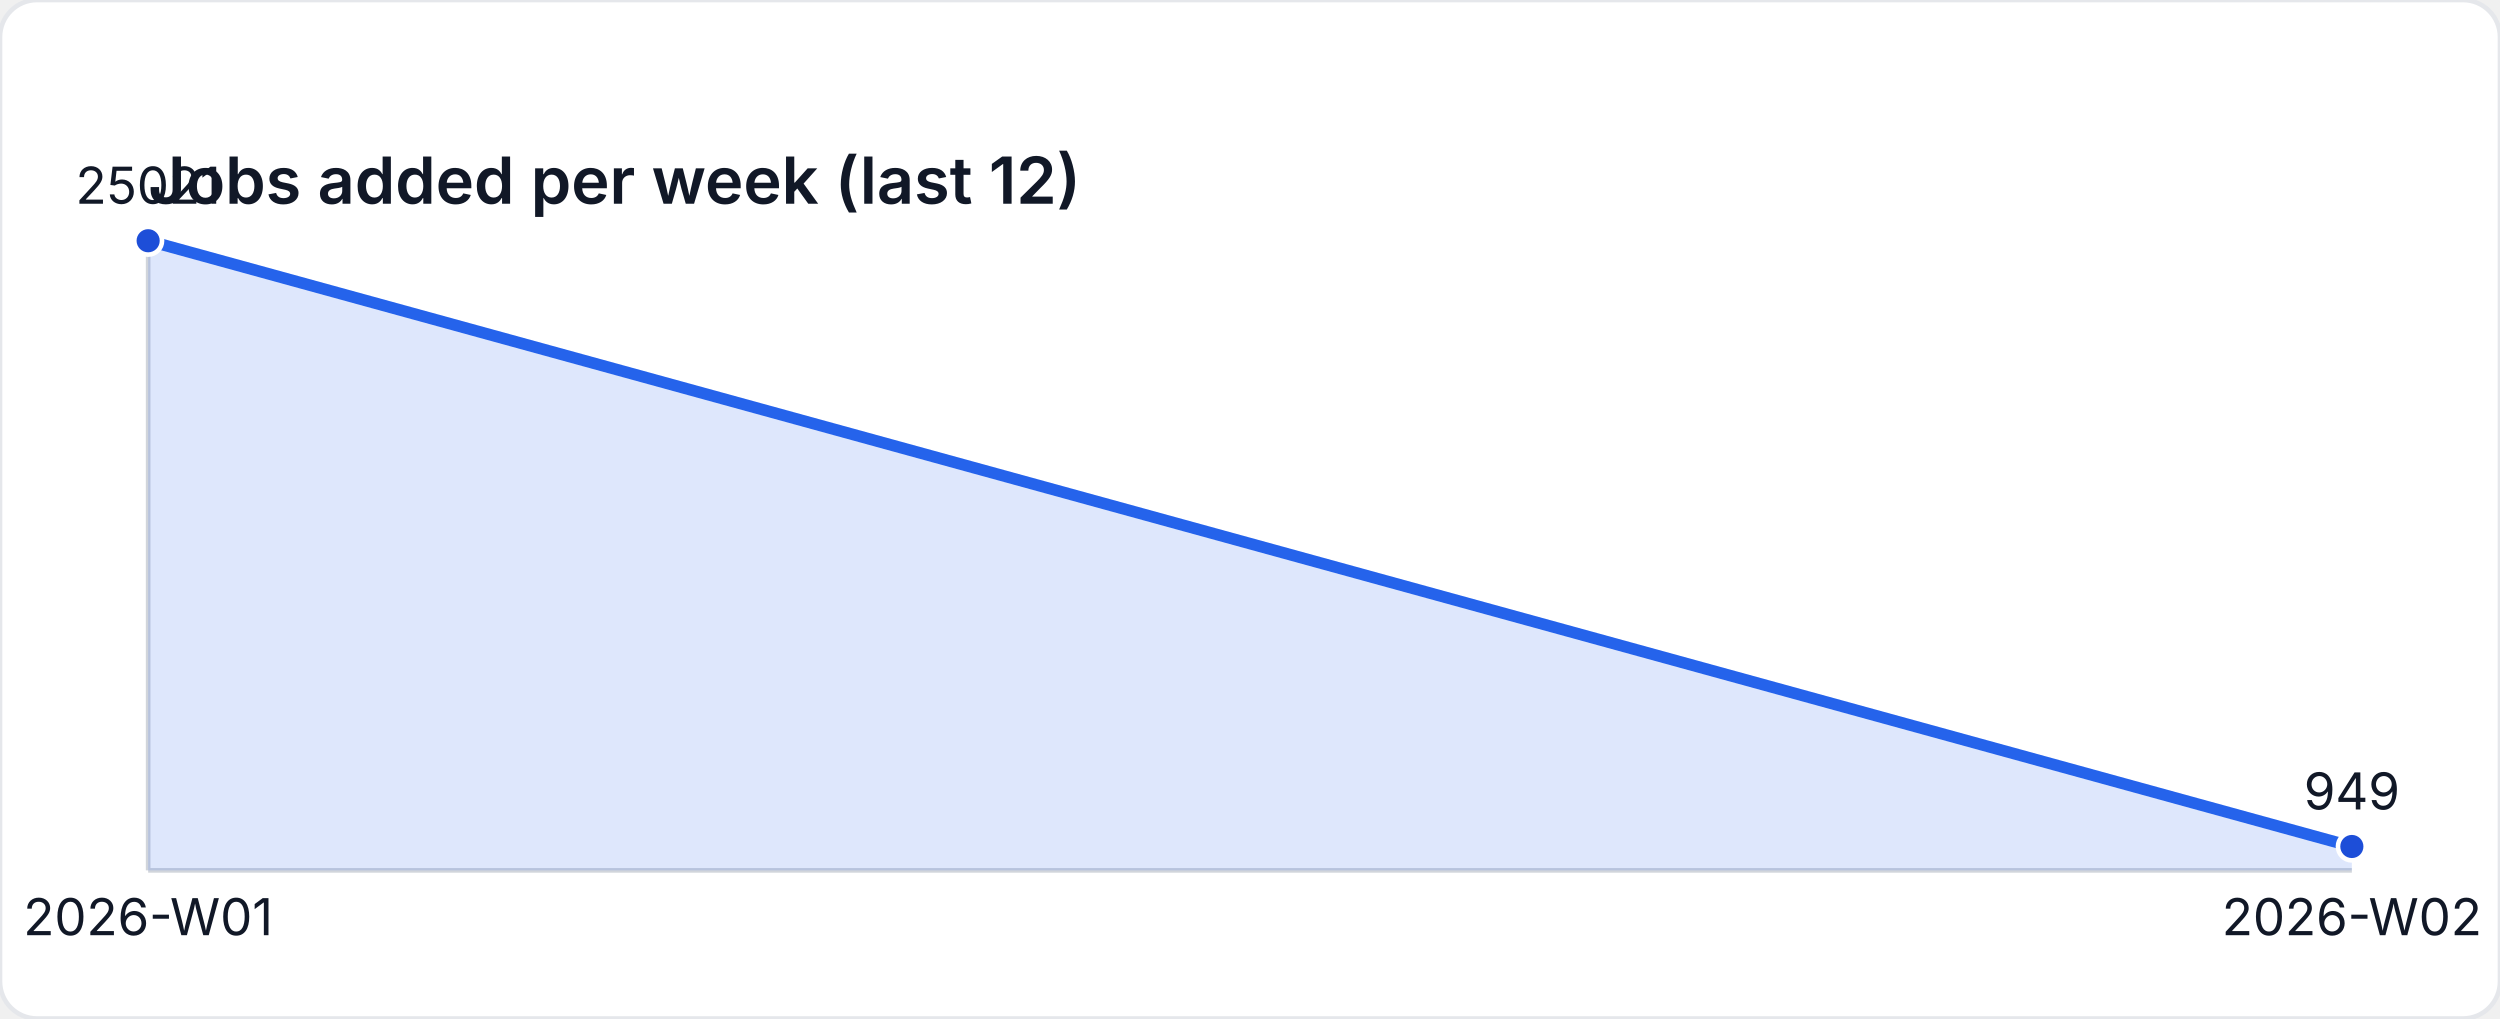
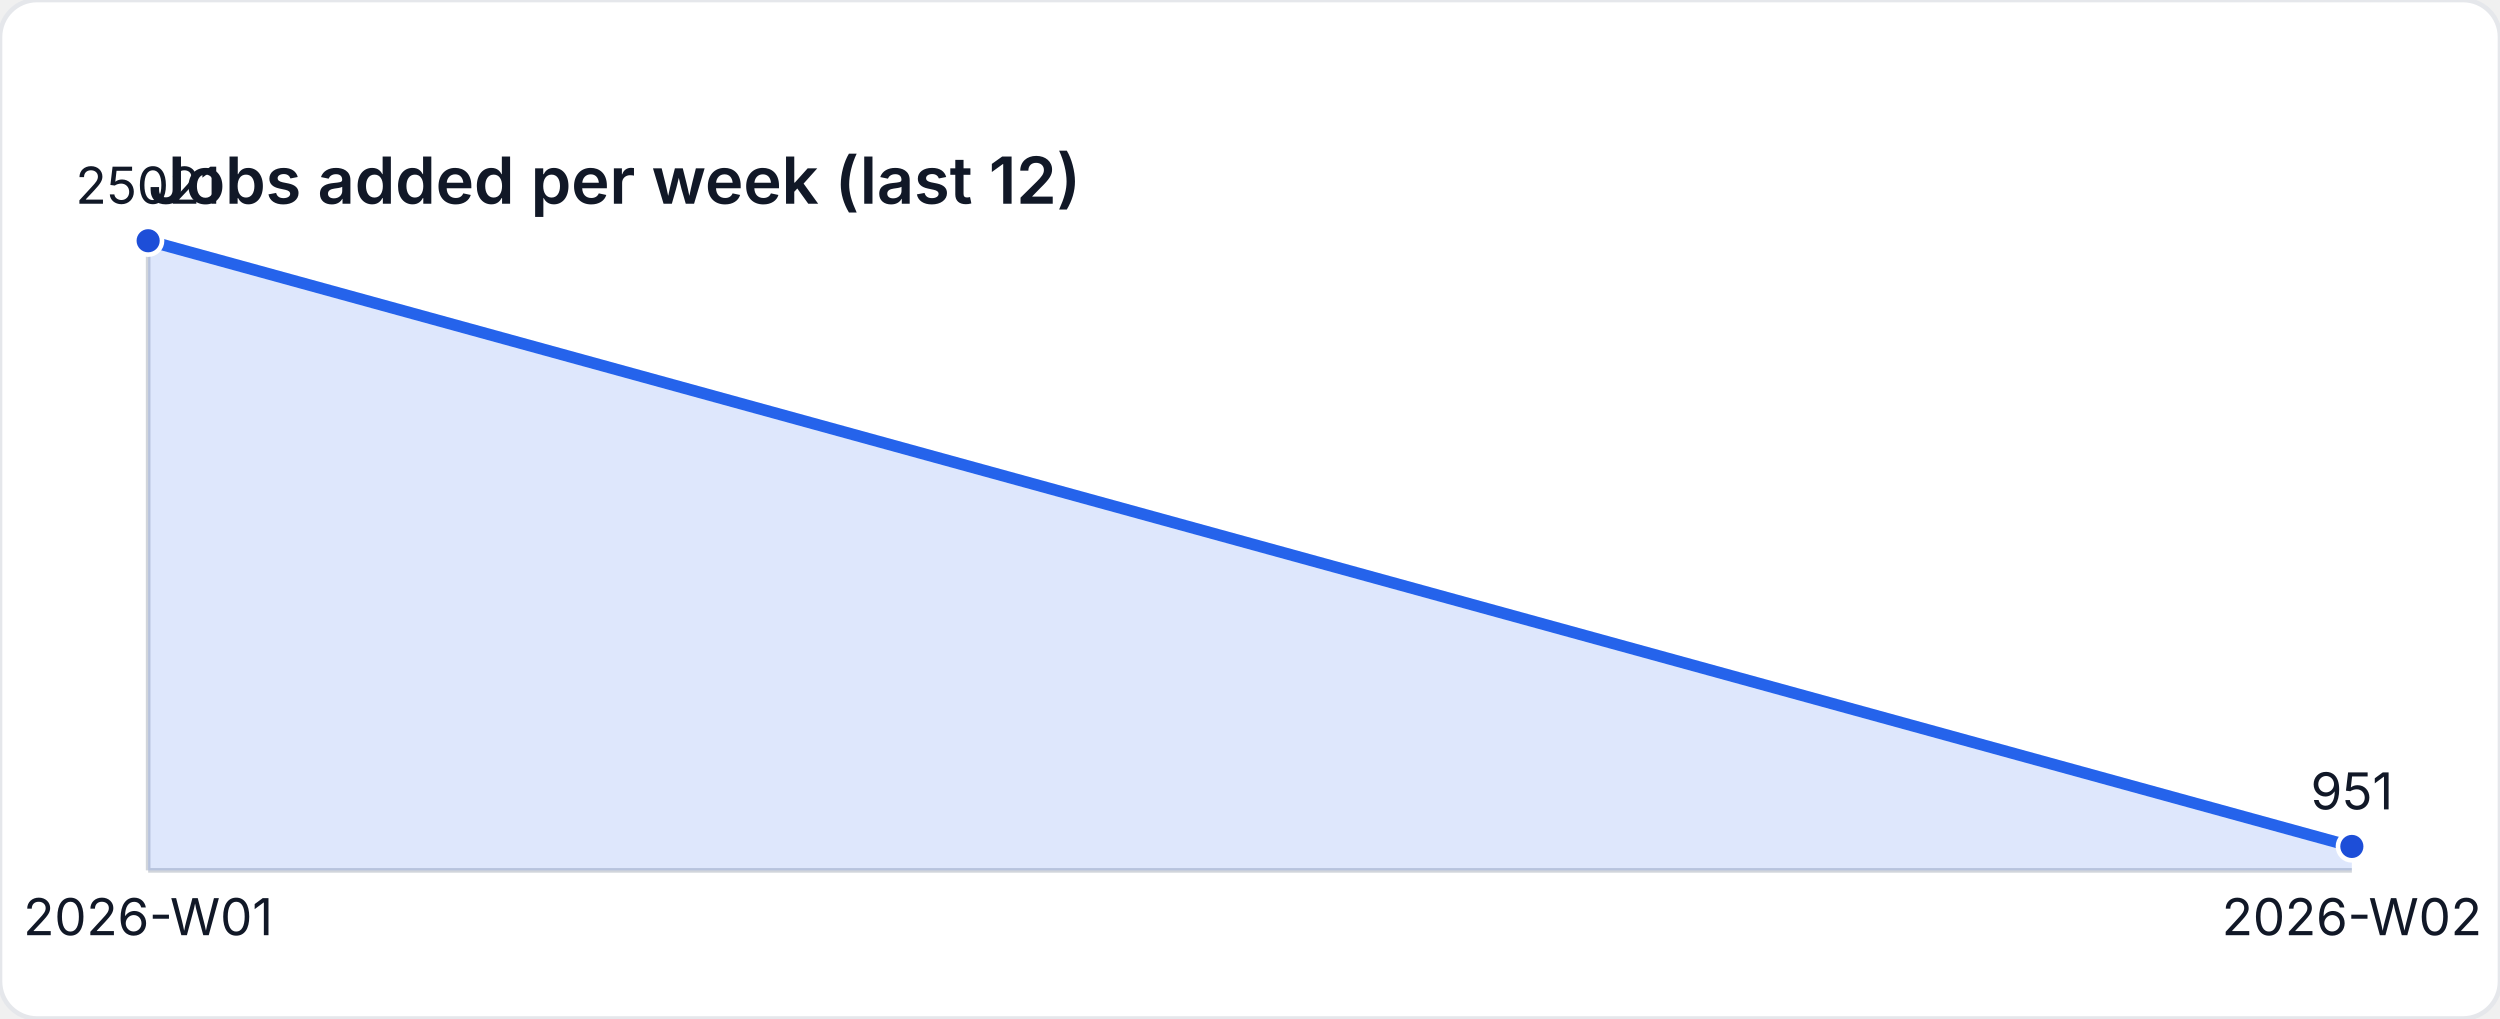
<svg xmlns="http://www.w3.org/2000/svg" width="540" height="220" viewBox="0 0 540 220" role="img" aria-label="Jobs added per week (last 12)">
  <style>
    text { font-family: "Inter", "Segoe UI", sans-serif; font-size: 11px; fill: #111827; }
    .title { font-size: 14px; font-weight: 600; }
  </style>
  <rect width="540" height="220" fill="#ffffff" rx="8" ry="8" stroke="#e5e7eb" />
  <text class="title" x="32" y="44">Jobs added per week (last 12)</text>
  <line x1="32" y1="188" x2="508" y2="188" stroke="#d1d5db" />
  <line x1="32" y1="52" x2="32" y2="188" stroke="#d1d5db" />
-   <path d="M 32 188 L 32 52 L 508 182.842 L 508 188 Z" fill="rgba(37,99,235,0.15)" />
-   <polyline fill="none" stroke="#2563eb" stroke-width="2.5" points="32,52 508,182.842" />
+   <path d="M 32 188 L 32 52 L 508 182.831 L 508 188 Z" fill="rgba(37,99,235,0.15)" />
+   <polyline fill="none" stroke="#2563eb" stroke-width="2.5" points="32,52 508,182.831" />
  <circle cx="32" cy="52" r="3" fill="#1d4ed8" stroke="#ffffff" stroke-width="1" />
  <text x="32" y="44" text-anchor="middle">25021</text>
-   <circle cx="508" cy="182.842" r="3" fill="#1d4ed8" stroke="#ffffff" stroke-width="1" />
-   <text x="508" y="174.842" text-anchor="middle">949</text>
+   <circle cx="508" cy="182.831" r="3" fill="#1d4ed8" stroke="#ffffff" stroke-width="1" />
+   <text x="508" y="174.831" text-anchor="middle">951</text>
  <text x="32" y="202" text-anchor="middle">2026-W01</text>
  <text x="508" y="202" text-anchor="middle">2026-W02</text>
</svg>
